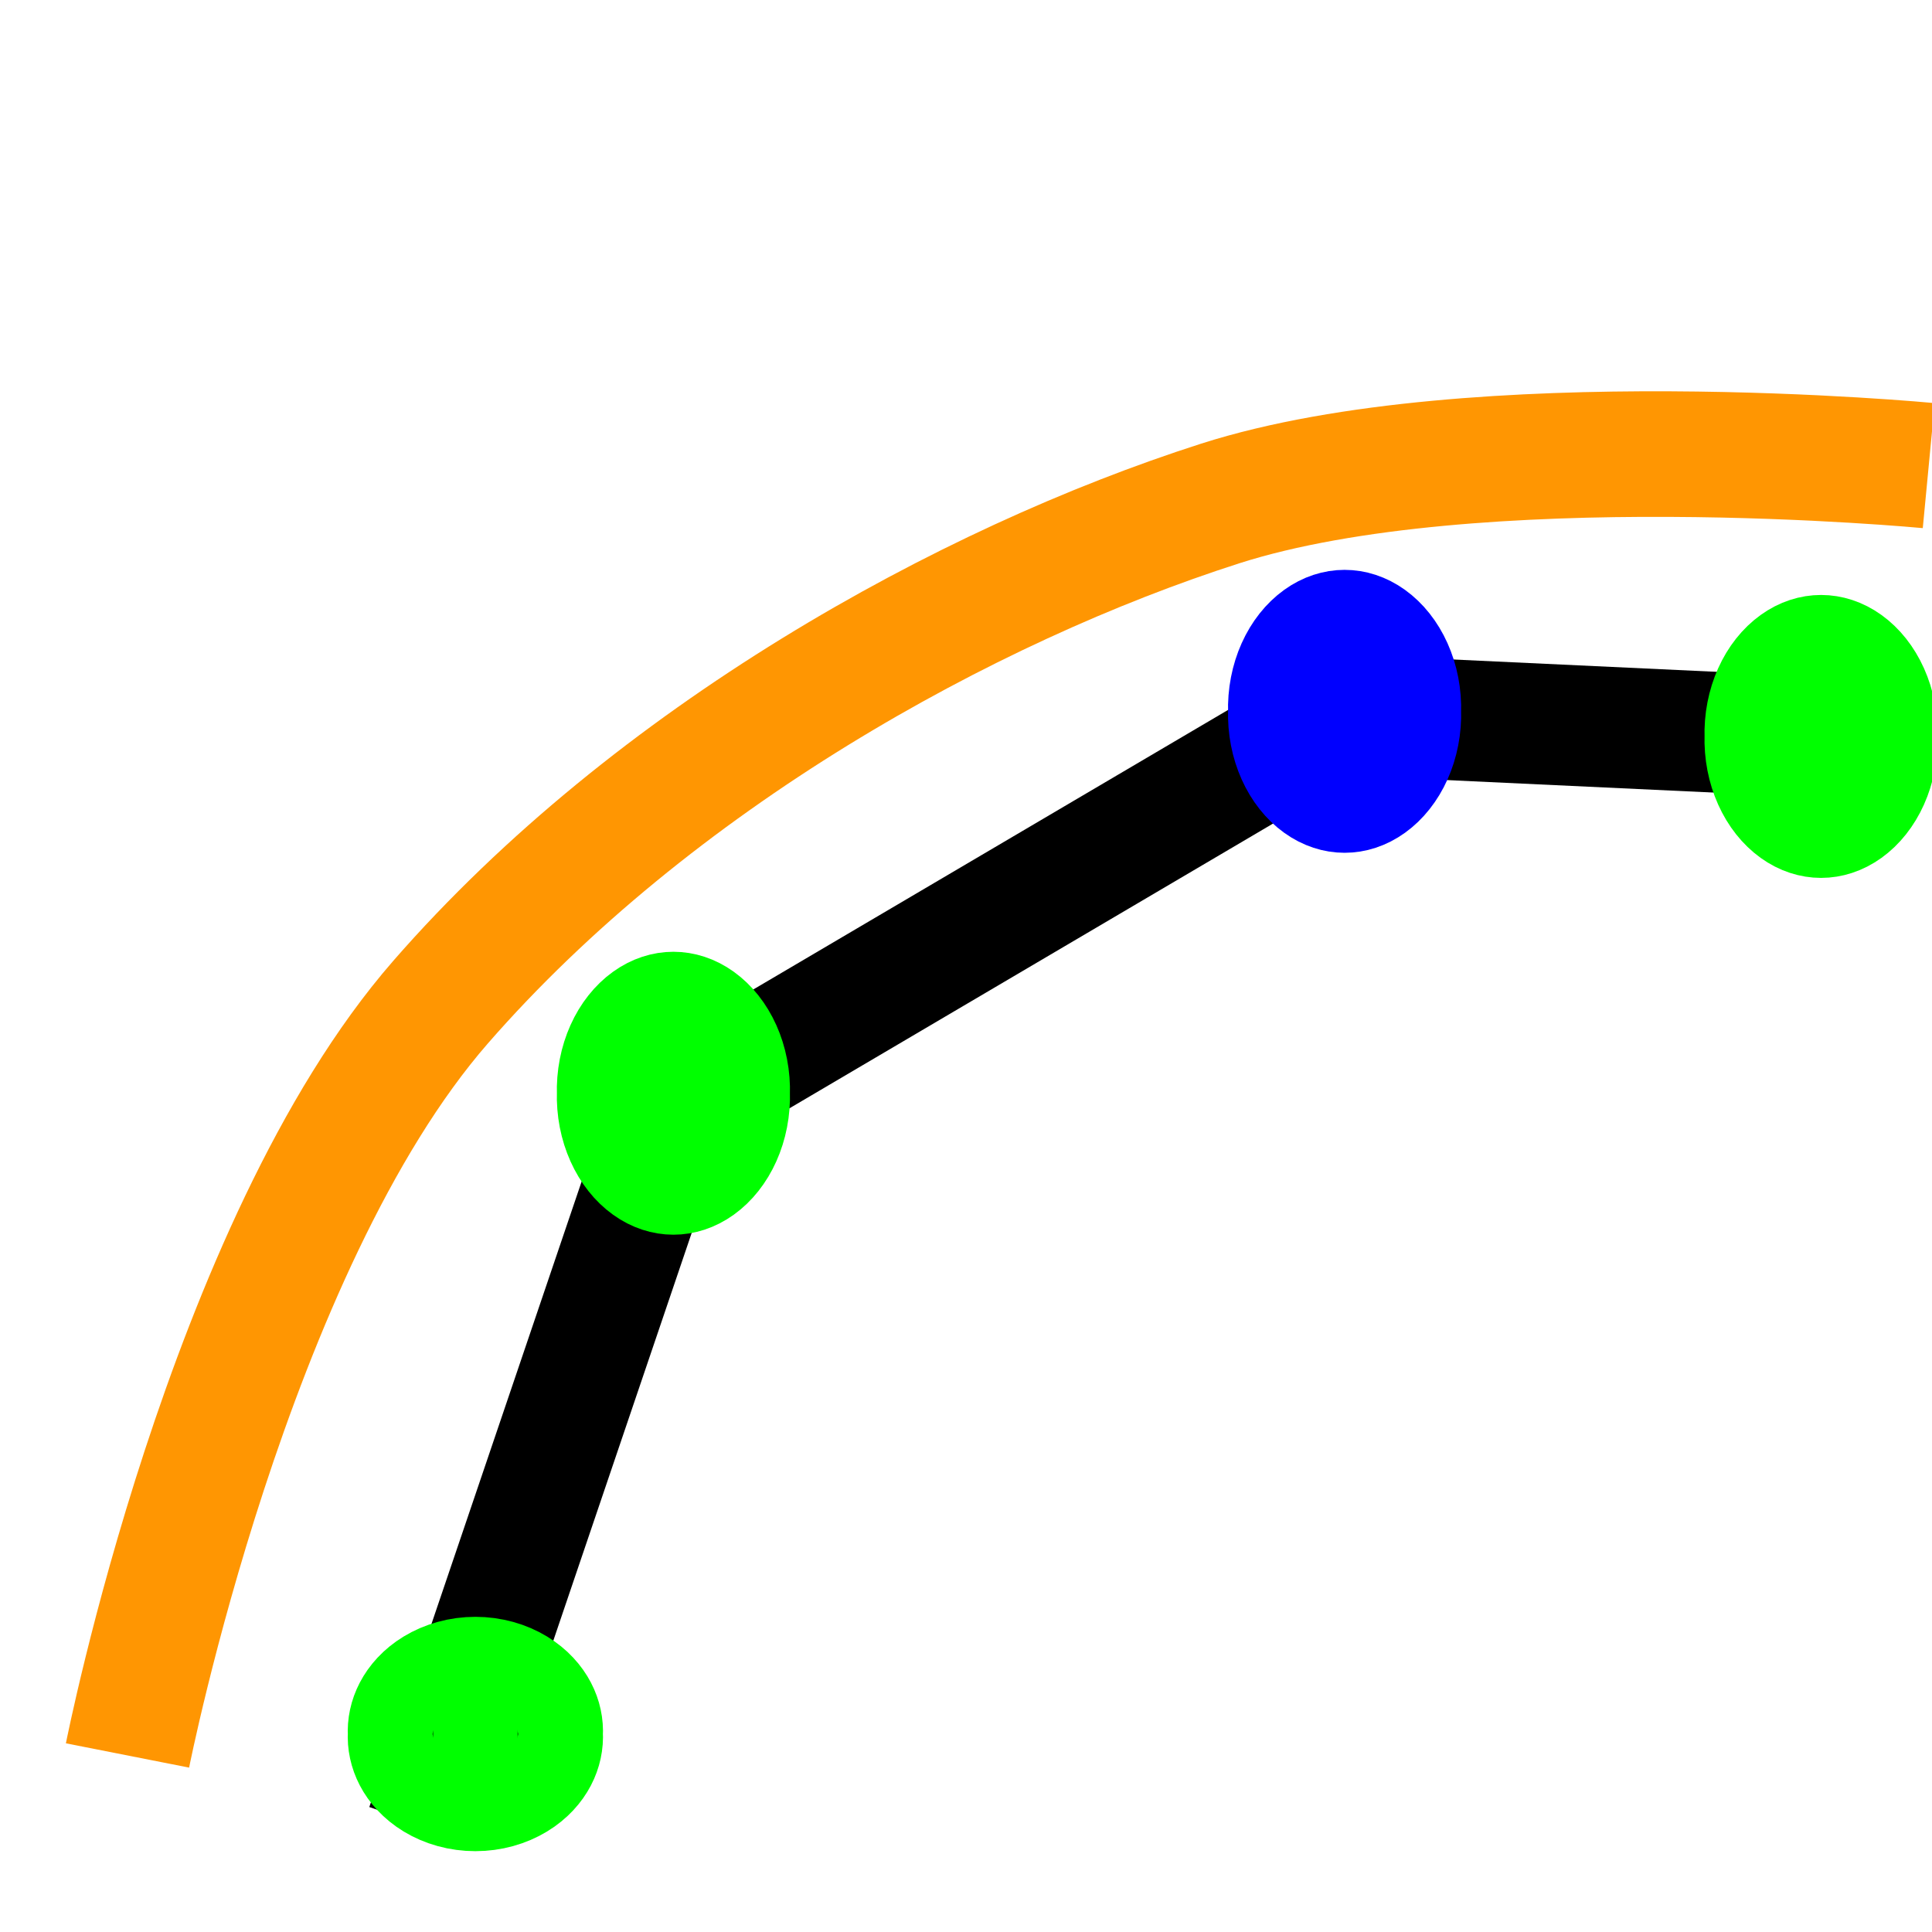
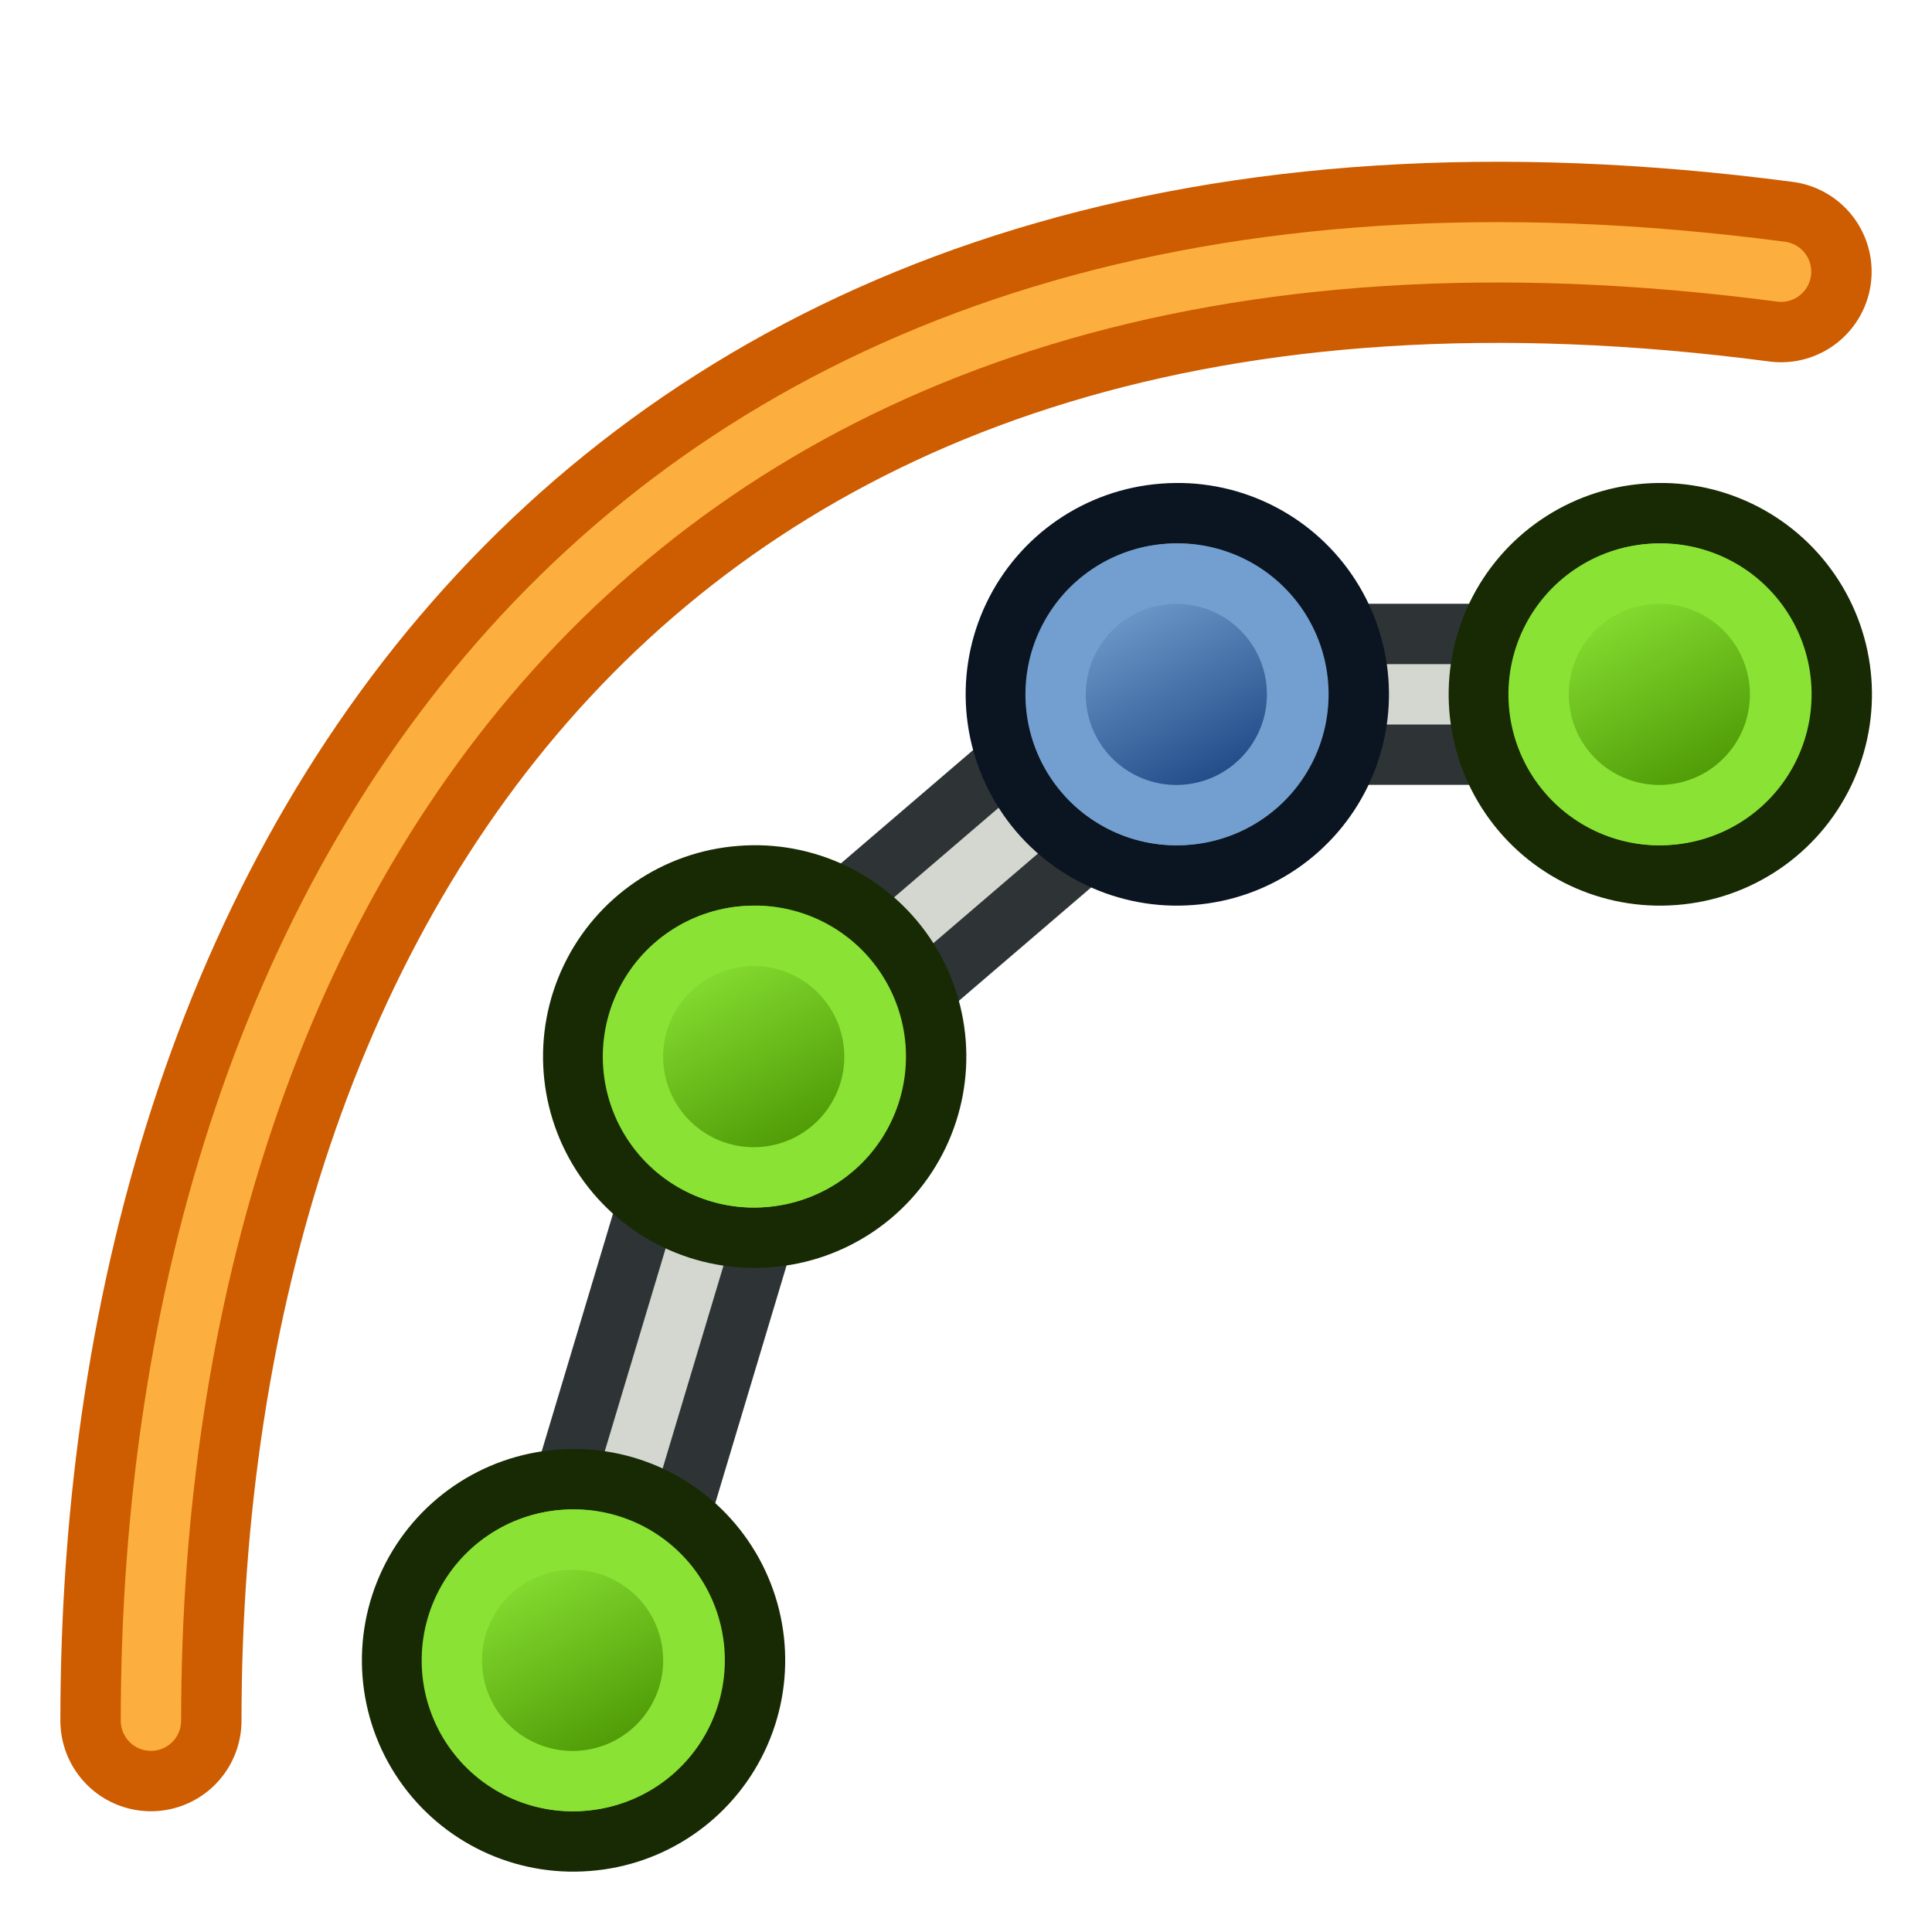
- <svg xmlns="http://www.w3.org/2000/svg" xmlns:xlink="http://www.w3.org/1999/xlink" width="16px" height="16px" id="svg2327">
+ <svg xmlns="http://www.w3.org/2000/svg" xmlns:xlink="http://www.w3.org/1999/xlink" width="64" height="64" id="svg2327" version="1.1">
  <defs id="defs2329">
    <linearGradient id="linearGradient12512">
      <stop style="stop-color:#ffffff;stop-opacity:1;" offset="0" id="stop12513" />
      <stop style="stop-color:#fff520;stop-opacity:0.891;" offset="0.5" id="stop12517" />
      <stop style="stop-color:#fff300;stop-opacity:0;" offset="1" id="stop12514" />
    </linearGradient>
    <radialGradient xlink:href="#linearGradient12512" id="radialGradient278" gradientUnits="userSpaceOnUse" cx="55" cy="125" fx="55" fy="125" r="14.375" />
+     <linearGradient xlink:href="#linearGradient3836-9-3" id="linearGradient3175-9" gradientUnits="userSpaceOnUse" x1="-24.89" y1="10.114" x2="-12.869" y2="13.65" />
+     <linearGradient id="linearGradient3836-9-3">
+       <stop style="stop-color:#204a87;stop-opacity:1" offset="0" id="stop3838-8-6" />
+       <stop style="stop-color:#729fcf;stop-opacity:1" offset="1" id="stop3840-1-0" />
+     </linearGradient>
+     <linearGradient xlink:href="#linearGradient3836-9-9" id="linearGradient3175-7" gradientUnits="userSpaceOnUse" x1="-24.89" y1="10.114" x2="-12.869" y2="13.65" gradientTransform="matrix(0.7140794,-2.2117406e-4,-2.2117406e-4,0.7140794,-7.298935,3.258026)" />
+     <linearGradient id="linearGradient3836-9-9">
+       <stop style="stop-color:#4e9a06;stop-opacity:1" offset="0" id="stop3838-8-20" />
+       <stop style="stop-color:#8ae234;stop-opacity:1" offset="1" id="stop3840-1-2" />
+     </linearGradient>
+     <linearGradient xlink:href="#linearGradient3836-9-9-6" id="linearGradient3175-7-3" gradientUnits="userSpaceOnUse" x1="-24.89" y1="10.114" x2="-12.869" y2="13.65" gradientTransform="matrix(0.7140794,-2.2117406e-4,-2.2117406e-4,0.7140794,-7.298935,3.258026)" />
+     <linearGradient id="linearGradient3836-9-9-6">
+       <stop style="stop-color:#4e9a06;stop-opacity:1" offset="0" id="stop3838-8-20-7" />
+       <stop style="stop-color:#8ae234;stop-opacity:1" offset="1" id="stop3840-1-2-5" />
+     </linearGradient>
+     <linearGradient xlink:href="#linearGradient3836-9-9-1" id="linearGradient3175-7-9" gradientUnits="userSpaceOnUse" x1="-24.89" y1="10.114" x2="-12.869" y2="13.65" gradientTransform="matrix(0.7140794,-2.2117406e-4,-2.2117406e-4,0.7140794,-7.298935,3.258026)" />
+     <linearGradient id="linearGradient3836-9-9-1">
+       <stop style="stop-color:#4e9a06;stop-opacity:1" offset="0" id="stop3838-8-20-2" />
+       <stop style="stop-color:#8ae234;stop-opacity:1" offset="1" id="stop3840-1-2-7" />
+     </linearGradient>
+     <linearGradient xlink:href="#linearGradient3836-9-9-62" id="linearGradient3175-7-0" gradientUnits="userSpaceOnUse" x1="-24.89" y1="10.114" x2="-12.869" y2="13.65" gradientTransform="matrix(0.7140794,-2.2117406e-4,-2.2117406e-4,0.7140794,-7.298935,3.258026)" />
+     <linearGradient id="linearGradient3836-9-9-62">
+       <stop style="stop-color:#204a87;stop-opacity:1" offset="0" id="stop3838-8-20-6" />
+       <stop style="stop-color:#729fcf;stop-opacity:1" offset="1" id="stop3840-1-2-1" />
+     </linearGradient>
  </defs>
-   <g id="layer1">
-     <path style="fill:none;fill-rule:evenodd;stroke:#000000;stroke-width:1px;stroke-linecap:butt;stroke-linejoin:miter;stroke-opacity:1" d="M 3.532,15.126 L 5.55,9.18 L 11.09,5.918 L 15.532,6.126" id="path2337" />
-     <path style="fill:#00ff00;fill-opacity:1;stroke:#00ff00;stroke-opacity:1" id="path2339" d="M 7.253,8.679 A 0.586,0.608 0 1 1 6.082,8.679 A 0.586,0.608 0 1 1 7.253,8.679 z" transform="matrix(0.8889972,0,0,1.033931,-0.3505023,8.0252612e-2)" />
-     <path style="fill:#0000ff;fill-opacity:1;stroke:#0000ff;stroke-opacity:1" id="path4279" d="M 7.253,8.679 A 0.586,0.608 0 1 1 6.082,8.679 A 0.586,0.608 0 1 1 7.253,8.679 z" transform="matrix(0.8889972,0,0,1.033931,5.207914,-3.082619)" />
-     <path style="fill:#00ff00;fill-opacity:1;stroke:#00ff00;stroke-opacity:1" id="path2335" d="M 2.252,12.914 A 0.248,0.293 0 1 1 1.757,12.914 A 0.248,0.293 0 1 1 2.252,12.914 z" transform="matrix(1.413017,0,0,1.195631,1.104449,-1.080112)" />
-     <path style="fill:#00ff00;fill-opacity:1;stroke:#00ff00;stroke-opacity:1" id="path4281" d="M 7.253,8.679 A 0.586,0.608 0 1 1 6.082,8.679 A 0.586,0.608 0 1 1 7.253,8.679 z" transform="matrix(0.8889972,0,0,1.033931,9.153953,-2.874698)" />
-     <path style="opacity:0.99;fill:none;fill-rule:evenodd;stroke:#ff9500;stroke-width:1.04px;stroke-linecap:butt;stroke-linejoin:miter;stroke-opacity:1" d="M 1.056,14.538 C 1.056,14.538 1.888,10.319 3.648,8.3 C 5.409,6.28 8.001,4.844 10.104,4.17 C 12.207,3.497 15.973,3.856 15.973,3.856" id="path2396" />
+   <g id="layer1" transform="translate(0,48)">
+     <g transform="matrix(-0.7071068,-0.7071068,0.7071068,-0.7071068,85.71047,49.26073)" id="g3827-0-6">
+       <g transform="translate(31.32213,40.57029)" id="g3797-7-26">
+         <path style="fill:none;stroke:#2e3436;stroke-width:6;stroke-linecap:butt;stroke-linejoin:miter;stroke-opacity:1" d="m -131,47 6,-20 14,-12 16,0" id="path3098" transform="matrix(-0.7071068,0.7071068,-0.7071068,-0.7071068,-13.66483,68.00614)" />
+         <path style="fill:none;stroke:#d3d7cf;stroke-width:2;stroke-linecap:butt;stroke-linejoin:miter;stroke-opacity:1" d="m 45.732,-57.859 9.899,18.385 -1.414,18.385 -11.314,11.314" id="path3098-2" />
+       </g>
+       <path style="fill:none;stroke:#ce5c00;stroke-width:6;stroke-linecap:round;stroke-linejoin:miter;stroke-opacity:1" d="m 5,57 c 0,-28 16,-53 54,-48" id="path3118" transform="matrix(-0.7071068,0.7071068,-0.7071068,-0.7071068,129.3802,8.167265)" />
+       <path style="fill:none;stroke:#fcaf3e;stroke-width:2;stroke-linecap:round;stroke-linejoin:miter;stroke-opacity:1" d="M 85.54,-28.602 C 105.339,-8.803 111.703,20.188 81.297,43.523" id="path3118-2" />
+     </g>
+     <g transform="matrix(-0.5656669,-0.5660247,0.5656669,-0.5660247,-4.63121,42.22552)" id="g3827-0-3">
+       <g transform="translate(31.32213,40.57029)" id="g3797-7-7">
+         <path style="fill:#8ae234;stroke:#172a04;stroke-width:2.499;stroke-miterlimit:4;stroke-opacity:1;stroke-dasharray:none" id="path4250-6-5" d="M -26.786,6.559 A 7.495,7.496 57.071 1 1 -15.4,16.309 7.495,7.496 57.071 1 1 -26.786,6.559 z" />
+         <path style="fill:url(#linearGradient3175-7);fill-opacity:1;stroke:#8ae234;stroke-width:2.499;stroke-miterlimit:4;stroke-opacity:1;stroke-dasharray:none" id="path4250-7-0-9" d="m -24.891,8.186 a 4.997,5 44.997 1 1 7.591,6.5 4.997,5 44.997 0 1 -7.591,-6.5 z" />
+       </g>
+     </g>
+     <g transform="matrix(-0.5656669,-0.5660247,0.5656669,-0.5660247,1.369045,22.22552)" id="g3827-0-3-3">
+       <g transform="translate(31.32213,40.57029)" id="g3797-7-7-5">
+         <path style="fill:#8ae234;stroke:#172a04;stroke-width:2.499;stroke-miterlimit:4;stroke-opacity:1;stroke-dasharray:none" id="path4250-6-5-6" d="M -26.786,6.559 A 7.495,7.496 57.071 1 1 -15.4,16.309 7.495,7.496 57.071 1 1 -26.786,6.559 z" />
+         <path style="fill:url(#linearGradient3175-7-3);fill-opacity:1;stroke:#8ae234;stroke-width:2.499;stroke-miterlimit:4;stroke-opacity:1;stroke-dasharray:none" id="path4250-7-0-9-2" d="m -24.891,8.186 a 4.997,5 44.997 1 1 7.591,6.5 4.997,5 44.997 0 1 -7.591,-6.5 z" />
+       </g>
+     </g>
+     <g transform="matrix(-0.5656669,-0.5660247,0.5656669,-0.5660247,31.36904,10.22552)" id="g3827-0-3-0">
+       <g transform="translate(31.32213,40.57029)" id="g3797-7-7-9">
+         <path style="fill:#8ae234;stroke:#172a04;stroke-width:2.499;stroke-miterlimit:4;stroke-opacity:1;stroke-dasharray:none" id="path4250-6-5-3" d="M -26.786,6.559 A 7.495,7.496 57.071 1 1 -15.4,16.309 7.495,7.496 57.071 1 1 -26.786,6.559 z" />
+         <path style="fill:url(#linearGradient3175-7-9);fill-opacity:1;stroke:#8ae234;stroke-width:2.499;stroke-miterlimit:4;stroke-opacity:1;stroke-dasharray:none" id="path4250-7-0-9-6" d="m -24.891,8.186 a 4.997,5 44.997 1 1 7.591,6.5 4.997,5 44.997 0 1 -7.591,-6.5 z" />
+       </g>
+     </g>
+     <g transform="matrix(-0.5656669,-0.5660247,0.5656669,-0.5660247,15.36904,10.22552)" id="g3827-0-3-8">
+       <g transform="translate(31.32213,40.57029)" id="g3797-7-7-7">
+         <path style="fill:#729fcf;stroke:#0b1521;stroke-width:2.499;stroke-miterlimit:4;stroke-opacity:1;stroke-dasharray:none" id="path4250-6-5-9" d="M -26.786,6.559 A 7.495,7.496 57.071 1 1 -15.4,16.309 7.495,7.496 57.071 1 1 -26.786,6.559 z" />
+         <path style="fill:url(#linearGradient3175-7-0);fill-opacity:1;stroke:#729fcf;stroke-width:2.499;stroke-miterlimit:4;stroke-opacity:1;stroke-dasharray:none" id="path4250-7-0-9-20" d="m -24.891,8.186 a 4.997,5 44.997 1 1 7.591,6.5 4.997,5 44.997 0 1 -7.591,-6.5 z" />
+       </g>
+     </g>
  </g>
</svg>
